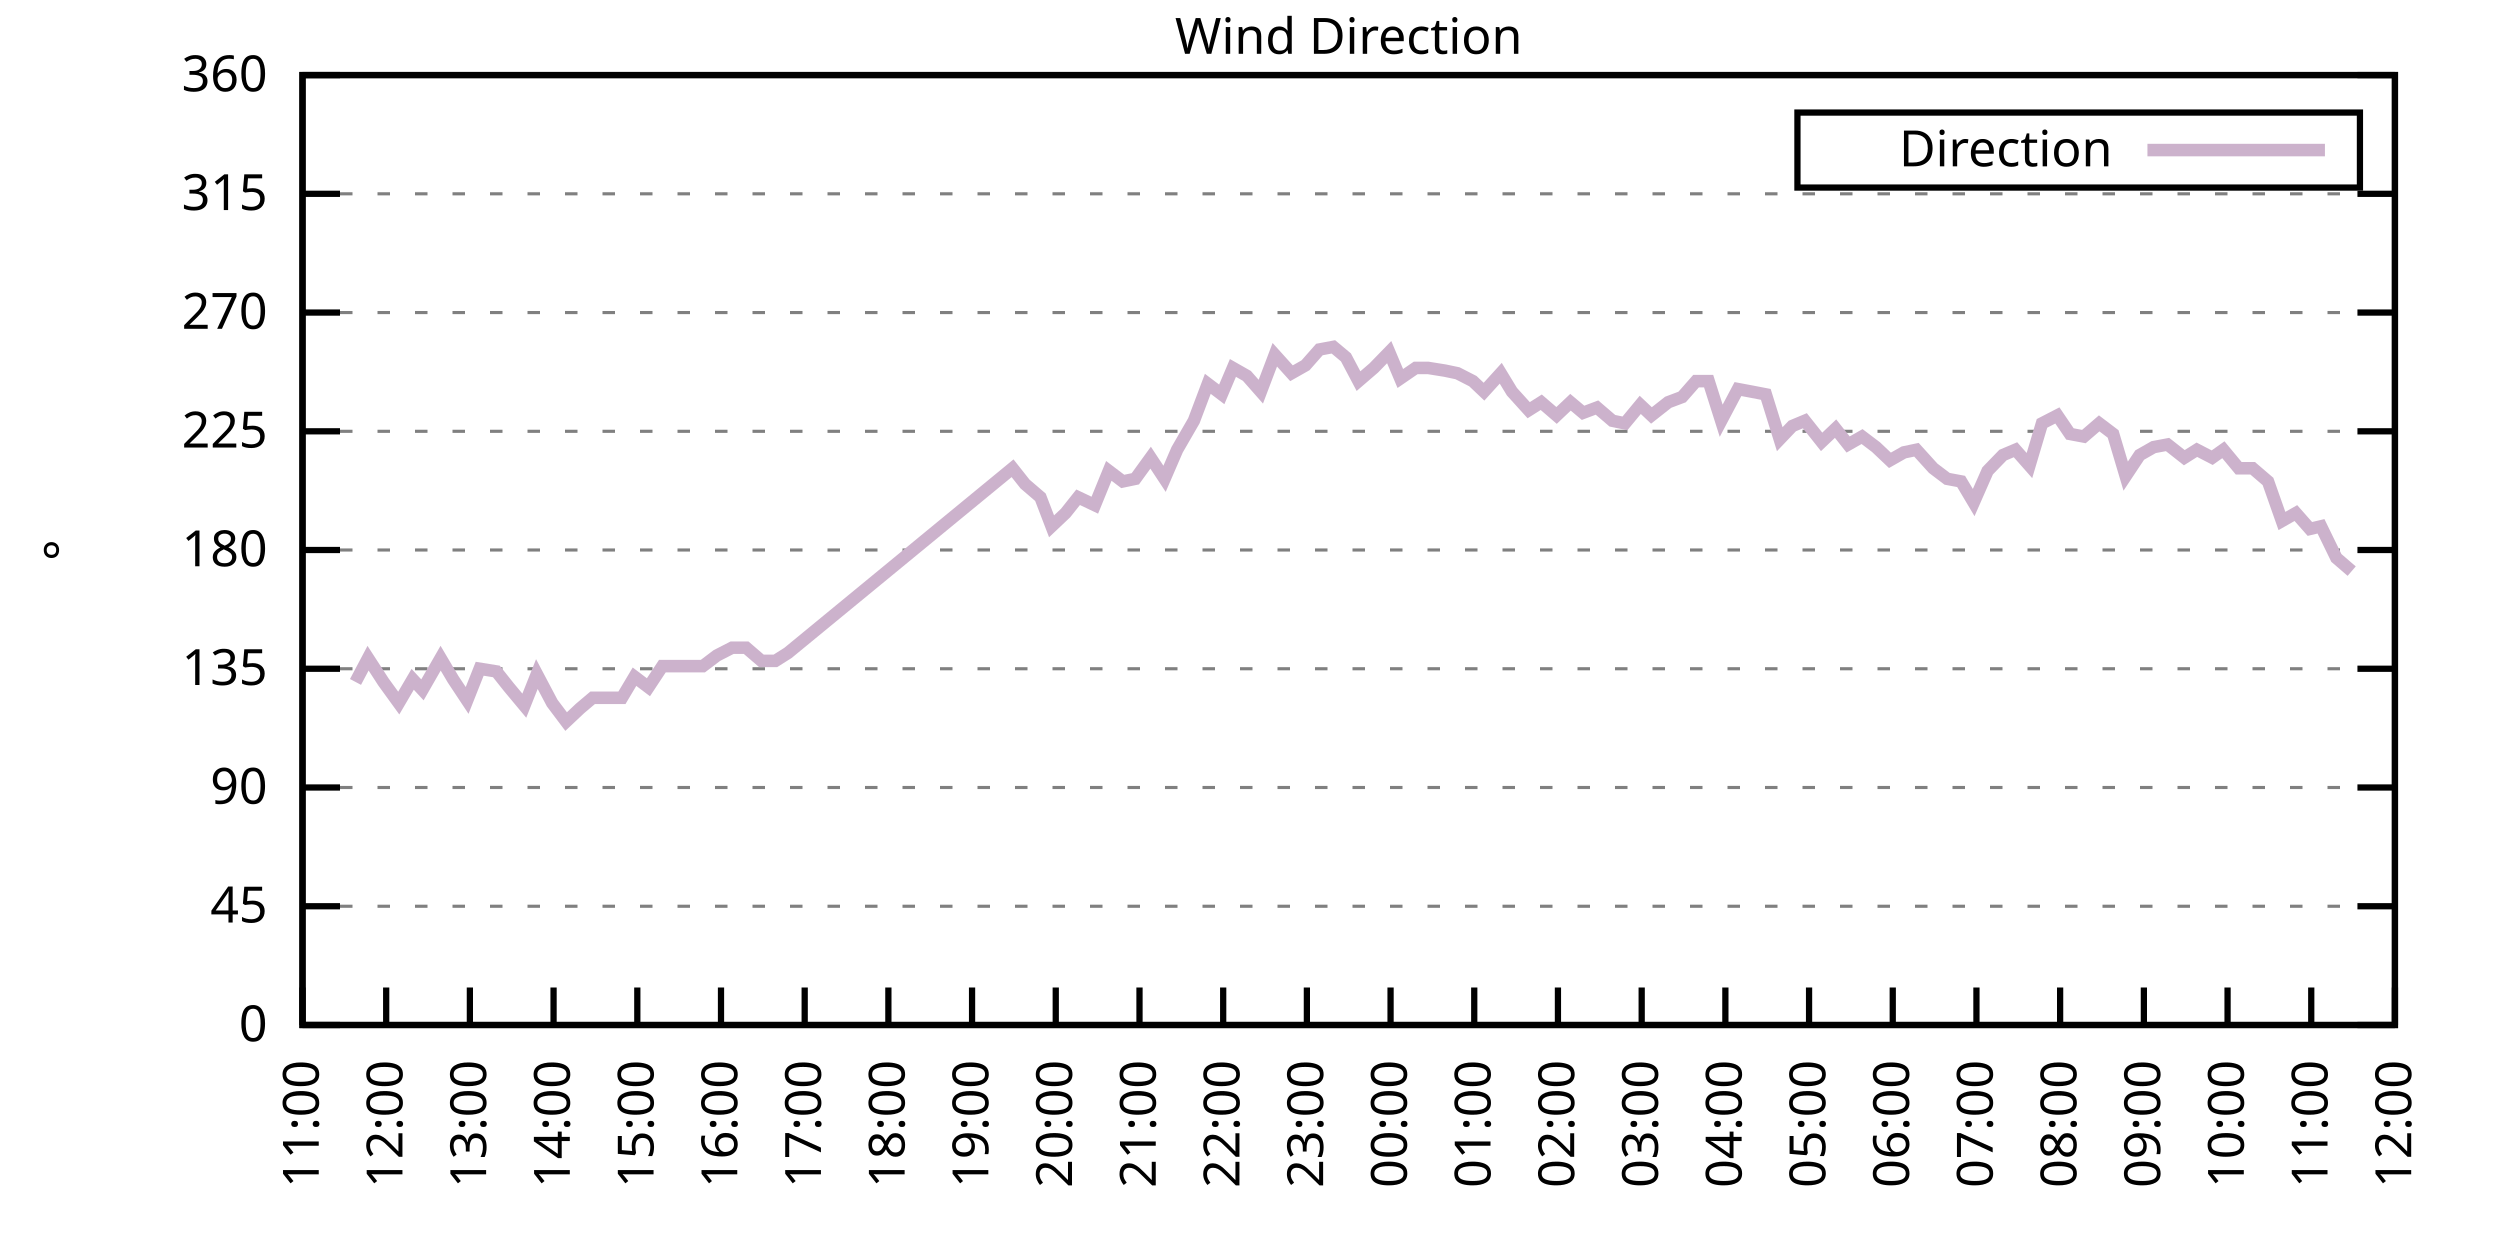
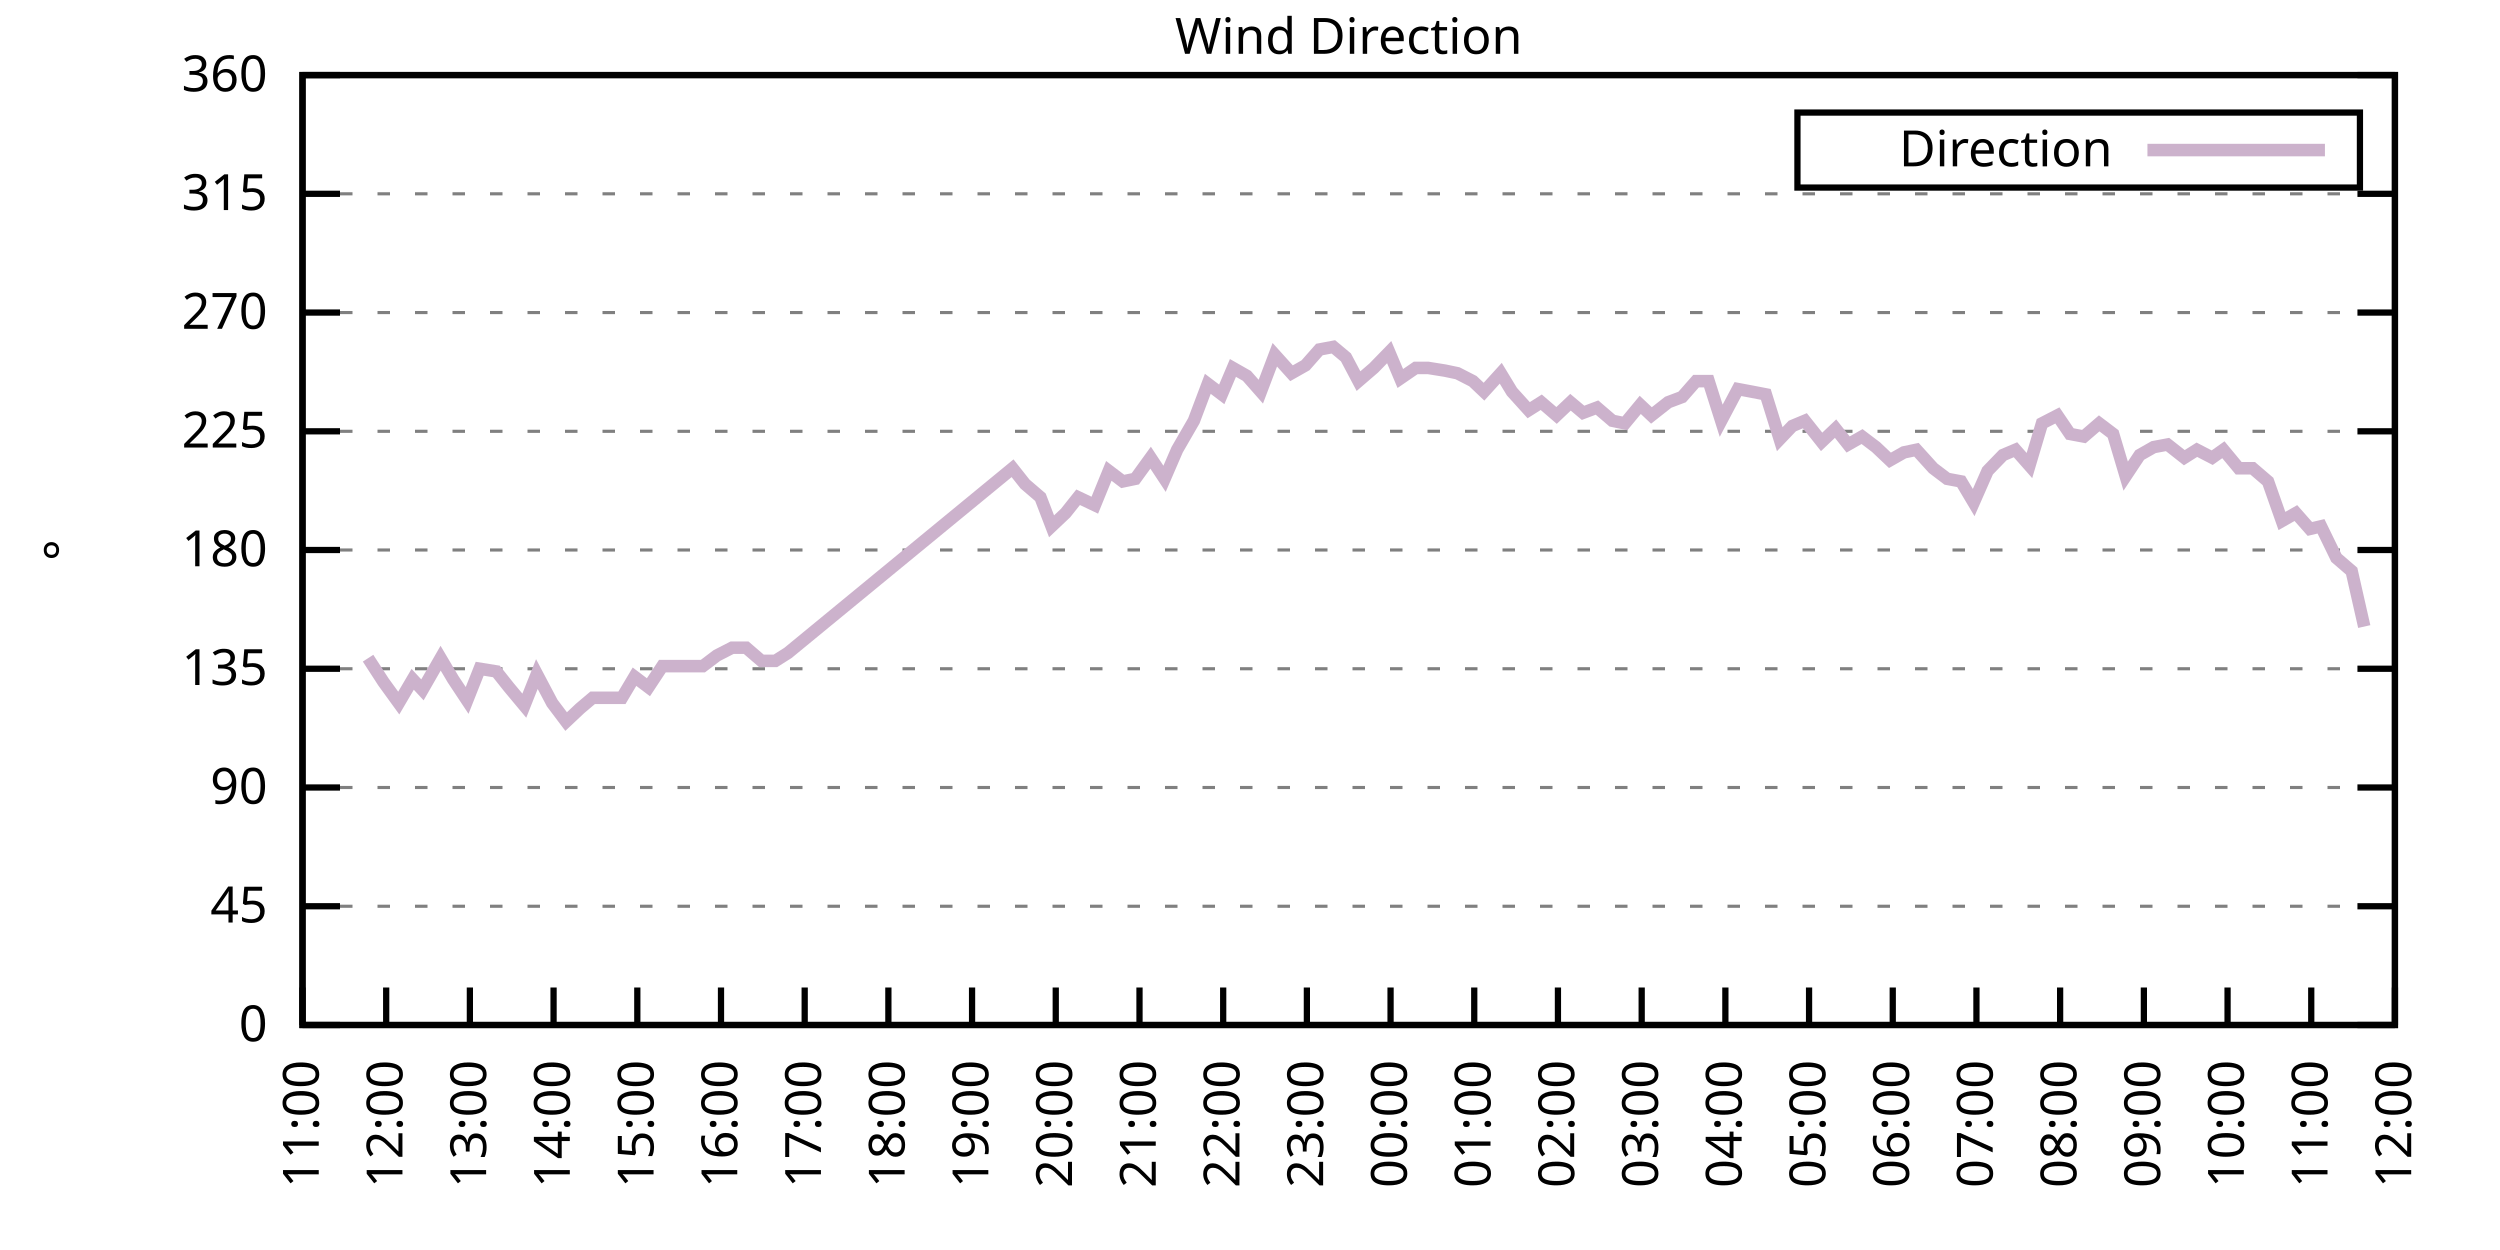
<svg xmlns="http://www.w3.org/2000/svg" xmlns:xlink="http://www.w3.org/1999/xlink" width="400" height="200" viewBox="0 0 400 200">
  <g id="gnuplot_canvas">
    <rect x="0" y="0" width="400" height="200" fill="none" />
    <defs>
      <circle id="gpDot" r="0.5" stroke-width="0.5" stroke="currentColor" />
      <path id="gpPt0" stroke-width="0.333" stroke="currentColor" d="M-1,0 h2 M0,-1 v2" />
      <path id="gpPt1" stroke-width="0.333" stroke="currentColor" d="M-1,-1 L1,1 M1,-1 L-1,1" />
      <path id="gpPt2" stroke-width="0.333" stroke="currentColor" d="M-1,0 L1,0 M0,-1 L0,1 M-1,-1 L1,1 M-1,1 L1,-1" />
      <rect id="gpPt3" stroke-width="0.333" stroke="currentColor" x="-1" y="-1" width="2" height="2" />
      <rect id="gpPt4" stroke-width="0.333" stroke="currentColor" fill="currentColor" x="-1" y="-1" width="2" height="2" />
      <circle id="gpPt5" stroke-width="0.333" stroke="currentColor" cx="0" cy="0" r="1" />
      <use xlink:href="#gpPt5" id="gpPt6" fill="currentColor" stroke="none" />
      <path id="gpPt7" stroke-width="0.333" stroke="currentColor" d="M0,-1.33 L-1.33,0.67 L1.33,0.67 z" />
      <use xlink:href="#gpPt7" id="gpPt8" fill="currentColor" stroke="none" />
      <use xlink:href="#gpPt7" id="gpPt9" stroke="currentColor" transform="rotate(180)" />
      <use xlink:href="#gpPt9" id="gpPt10" fill="currentColor" stroke="none" />
      <use xlink:href="#gpPt3" id="gpPt11" stroke="currentColor" transform="rotate(45)" />
      <use xlink:href="#gpPt11" id="gpPt12" fill="currentColor" stroke="none" />
      <path id="gpPt13" stroke-width="0.333" stroke="currentColor" d="M0,1.330 L1.265,0.411 L0.782,-1.067 L-0.782,-1.076 L-1.265,0.411 z" />
      <use xlink:href="#gpPt13" id="gpPt14" fill="currentColor" stroke="none" />
      <filter id="textbox" filterUnits="objectBoundingBox" x="0" y="0" height="1" width="1">
        <feFlood flood-color="white" flood-opacity="1" result="bgnd" />
        <feComposite in="SourceGraphic" in2="bgnd" operator="atop" />
      </filter>
      <filter id="greybox" filterUnits="objectBoundingBox" x="0" y="0" height="1" width="1">
        <feFlood flood-color="lightgrey" flood-opacity="1" result="grey" />
        <feComposite in="SourceGraphic" in2="grey" operator="atop" />
      </filter>
    </defs>
    <g fill="none" color="white" stroke="currentColor" stroke-width="1.00" stroke-linecap="butt" stroke-linejoin="miter">
</g>
    <g fill="none" color="black" stroke="currentColor" stroke-width="1.00" stroke-linecap="butt" stroke-linejoin="miter">
      <g stroke="none" shape-rendering="crispEdges">
        <polygon fill="rgb(255, 255, 255)" points="48.40,164.00 383.18,164.00 383.18,12.02 48.40,12.02 " />
      </g>
    </g>
    <g fill="none" color="black" stroke="currentColor" stroke-width="1.00" stroke-linecap="butt" stroke-linejoin="miter">
</g>
    <g fill="none" color="black" stroke="black" stroke-width="0.50" stroke-linecap="butt" stroke-linejoin="miter">
</g>
    <g fill="none" color="gray" stroke="currentColor" stroke-width="0.50" stroke-linecap="butt" stroke-linejoin="miter">
      <path stroke="gray" stroke-dasharray="2,4" class="gridline" d="M48.40,164.00 L383.19,164.00  " />
    </g>
    <g fill="none" color="gray" stroke="gray" stroke-width="1.00" stroke-linecap="butt" stroke-linejoin="miter">
</g>
    <g fill="none" color="black" stroke="currentColor" stroke-width="1.00" stroke-linecap="butt" stroke-linejoin="miter">
      <path stroke="black" d="M48.40,164.00 L54.40,164.00 M383.19,164.00 L377.19,164.00  " />
      <g transform="translate(42.80,166.60)" stroke="none" fill="black" font-family="Sans" font-size="8.00" text-anchor="end">
        <text>
          <tspan font-family="Sans"> 0</tspan>
        </text>
      </g>
    </g>
    <g fill="none" color="black" stroke="currentColor" stroke-width="1.00" stroke-linecap="butt" stroke-linejoin="miter">
</g>
    <g fill="none" color="black" stroke="black" stroke-width="0.50" stroke-linecap="butt" stroke-linejoin="miter">
</g>
    <g fill="none" color="gray" stroke="currentColor" stroke-width="0.50" stroke-linecap="butt" stroke-linejoin="miter">
      <path stroke="gray" stroke-dasharray="2,4" class="gridline" d="M48.40,145.00 L383.19,145.00  " />
    </g>
    <g fill="none" color="gray" stroke="gray" stroke-width="1.00" stroke-linecap="butt" stroke-linejoin="miter">
</g>
    <g fill="none" color="black" stroke="currentColor" stroke-width="1.00" stroke-linecap="butt" stroke-linejoin="miter">
      <path stroke="black" d="M48.40,145.00 L54.40,145.00 M383.19,145.00 L377.19,145.00  " />
      <g transform="translate(42.80,147.60)" stroke="none" fill="black" font-family="Sans" font-size="8.00" text-anchor="end">
        <text>
          <tspan font-family="Sans"> 45</tspan>
        </text>
      </g>
    </g>
    <g fill="none" color="black" stroke="currentColor" stroke-width="1.00" stroke-linecap="butt" stroke-linejoin="miter">
</g>
    <g fill="none" color="black" stroke="black" stroke-width="0.50" stroke-linecap="butt" stroke-linejoin="miter">
</g>
    <g fill="none" color="gray" stroke="currentColor" stroke-width="0.50" stroke-linecap="butt" stroke-linejoin="miter">
      <path stroke="gray" stroke-dasharray="2,4" class="gridline" d="M48.40,126.00 L383.19,126.00  " />
    </g>
    <g fill="none" color="gray" stroke="gray" stroke-width="1.00" stroke-linecap="butt" stroke-linejoin="miter">
</g>
    <g fill="none" color="black" stroke="currentColor" stroke-width="1.00" stroke-linecap="butt" stroke-linejoin="miter">
      <path stroke="black" d="M48.40,126.00 L54.40,126.00 M383.19,126.00 L377.19,126.00  " />
      <g transform="translate(42.80,128.60)" stroke="none" fill="black" font-family="Sans" font-size="8.00" text-anchor="end">
        <text>
          <tspan font-family="Sans"> 90</tspan>
        </text>
      </g>
    </g>
    <g fill="none" color="black" stroke="currentColor" stroke-width="1.00" stroke-linecap="butt" stroke-linejoin="miter">
</g>
    <g fill="none" color="black" stroke="black" stroke-width="0.50" stroke-linecap="butt" stroke-linejoin="miter">
</g>
    <g fill="none" color="gray" stroke="currentColor" stroke-width="0.50" stroke-linecap="butt" stroke-linejoin="miter">
      <path stroke="gray" stroke-dasharray="2,4" class="gridline" d="M48.40,107.00 L383.19,107.00  " />
    </g>
    <g fill="none" color="gray" stroke="gray" stroke-width="1.00" stroke-linecap="butt" stroke-linejoin="miter">
</g>
    <g fill="none" color="black" stroke="currentColor" stroke-width="1.00" stroke-linecap="butt" stroke-linejoin="miter">
      <path stroke="black" d="M48.40,107.00 L54.40,107.00 M383.19,107.00 L377.19,107.00  " />
      <g transform="translate(42.80,109.60)" stroke="none" fill="black" font-family="Sans" font-size="8.00" text-anchor="end">
        <text>
          <tspan font-family="Sans"> 135</tspan>
        </text>
      </g>
    </g>
    <g fill="none" color="black" stroke="currentColor" stroke-width="1.00" stroke-linecap="butt" stroke-linejoin="miter">
</g>
    <g fill="none" color="black" stroke="black" stroke-width="0.50" stroke-linecap="butt" stroke-linejoin="miter">
</g>
    <g fill="none" color="gray" stroke="currentColor" stroke-width="0.50" stroke-linecap="butt" stroke-linejoin="miter">
      <path stroke="gray" stroke-dasharray="2,4" class="gridline" d="M48.40,88.00 L383.19,88.00  " />
    </g>
    <g fill="none" color="gray" stroke="gray" stroke-width="1.00" stroke-linecap="butt" stroke-linejoin="miter">
</g>
    <g fill="none" color="black" stroke="currentColor" stroke-width="1.00" stroke-linecap="butt" stroke-linejoin="miter">
      <path stroke="black" d="M48.40,88.00 L54.40,88.00 M383.19,88.00 L377.19,88.00  " />
      <g transform="translate(42.80,90.60)" stroke="none" fill="black" font-family="Sans" font-size="8.00" text-anchor="end">
        <text>
          <tspan font-family="Sans"> 180</tspan>
        </text>
      </g>
    </g>
    <g fill="none" color="black" stroke="currentColor" stroke-width="1.00" stroke-linecap="butt" stroke-linejoin="miter">
</g>
    <g fill="none" color="black" stroke="black" stroke-width="0.50" stroke-linecap="butt" stroke-linejoin="miter">
</g>
    <g fill="none" color="gray" stroke="currentColor" stroke-width="0.50" stroke-linecap="butt" stroke-linejoin="miter">
      <path stroke="gray" stroke-dasharray="2,4" class="gridline" d="M48.40,69.01 L383.19,69.01  " />
    </g>
    <g fill="none" color="gray" stroke="gray" stroke-width="1.00" stroke-linecap="butt" stroke-linejoin="miter">
</g>
    <g fill="none" color="black" stroke="currentColor" stroke-width="1.00" stroke-linecap="butt" stroke-linejoin="miter">
      <path stroke="black" d="M48.40,69.01 L54.40,69.01 M383.19,69.01 L377.19,69.01  " />
      <g transform="translate(42.80,71.61)" stroke="none" fill="black" font-family="Sans" font-size="8.00" text-anchor="end">
        <text>
          <tspan font-family="Sans"> 225</tspan>
        </text>
      </g>
    </g>
    <g fill="none" color="black" stroke="currentColor" stroke-width="1.00" stroke-linecap="butt" stroke-linejoin="miter">
</g>
    <g fill="none" color="black" stroke="black" stroke-width="0.50" stroke-linecap="butt" stroke-linejoin="miter">
</g>
    <g fill="none" color="gray" stroke="currentColor" stroke-width="0.50" stroke-linecap="butt" stroke-linejoin="miter">
      <path stroke="gray" stroke-dasharray="2,4" class="gridline" d="M48.40,50.01 L383.19,50.01  " />
    </g>
    <g fill="none" color="gray" stroke="gray" stroke-width="1.00" stroke-linecap="butt" stroke-linejoin="miter">
</g>
    <g fill="none" color="black" stroke="currentColor" stroke-width="1.00" stroke-linecap="butt" stroke-linejoin="miter">
      <path stroke="black" d="M48.40,50.01 L54.40,50.01 M383.19,50.01 L377.19,50.01  " />
      <g transform="translate(42.80,52.61)" stroke="none" fill="black" font-family="Sans" font-size="8.00" text-anchor="end">
        <text>
          <tspan font-family="Sans"> 270</tspan>
        </text>
      </g>
    </g>
    <g fill="none" color="black" stroke="currentColor" stroke-width="1.00" stroke-linecap="butt" stroke-linejoin="miter">
</g>
    <g fill="none" color="black" stroke="black" stroke-width="0.50" stroke-linecap="butt" stroke-linejoin="miter">
</g>
    <g fill="none" color="gray" stroke="currentColor" stroke-width="0.50" stroke-linecap="butt" stroke-linejoin="miter">
      <path stroke="gray" stroke-dasharray="2,4" class="gridline" d="M48.40,31.01 L383.19,31.01  " />
    </g>
    <g fill="none" color="gray" stroke="gray" stroke-width="1.00" stroke-linecap="butt" stroke-linejoin="miter">
</g>
    <g fill="none" color="black" stroke="currentColor" stroke-width="1.00" stroke-linecap="butt" stroke-linejoin="miter">
      <path stroke="black" d="M48.40,31.01 L54.40,31.01 M383.19,31.01 L377.19,31.01  " />
      <g transform="translate(42.80,33.61)" stroke="none" fill="black" font-family="Sans" font-size="8.00" text-anchor="end">
        <text>
          <tspan font-family="Sans"> 315</tspan>
        </text>
      </g>
    </g>
    <g fill="none" color="black" stroke="currentColor" stroke-width="1.00" stroke-linecap="butt" stroke-linejoin="miter">
</g>
    <g fill="none" color="black" stroke="black" stroke-width="0.50" stroke-linecap="butt" stroke-linejoin="miter">
</g>
    <g fill="none" color="gray" stroke="currentColor" stroke-width="0.50" stroke-linecap="butt" stroke-linejoin="miter">
      <path stroke="gray" stroke-dasharray="2,4" class="gridline" d="M48.40,12.01 L383.19,12.01  " />
    </g>
    <g fill="none" color="gray" stroke="gray" stroke-width="1.00" stroke-linecap="butt" stroke-linejoin="miter">
</g>
    <g fill="none" color="black" stroke="currentColor" stroke-width="1.00" stroke-linecap="butt" stroke-linejoin="miter">
      <path stroke="black" d="M48.40,12.01 L54.40,12.01 M383.19,12.01 L377.19,12.01  " />
      <g transform="translate(42.80,14.61)" stroke="none" fill="black" font-family="Sans" font-size="8.00" text-anchor="end">
        <text>
          <tspan font-family="Sans"> 360</tspan>
        </text>
      </g>
    </g>
    <g fill="none" color="black" stroke="currentColor" stroke-width="1.00" stroke-linecap="butt" stroke-linejoin="miter">
      <path stroke="black" d="M48.40,164.00 L48.40,158.00  " />
      <g transform="translate(51.00,169.60) rotate(270.00)" stroke="none" fill="black" font-family="Sans" font-size="8.00" text-anchor="end">
        <text>
          <tspan font-family="Sans">11:00</tspan>
        </text>
      </g>
    </g>
    <g fill="none" color="black" stroke="currentColor" stroke-width="1.00" stroke-linecap="butt" stroke-linejoin="miter">
      <path stroke="black" d="M61.79,164.00 L61.79,158.00  " />
      <g transform="translate(64.39,169.60) rotate(270.00)" stroke="none" fill="black" font-family="Sans" font-size="8.00" text-anchor="end">
        <text>
          <tspan font-family="Sans">12:00</tspan>
        </text>
      </g>
    </g>
    <g fill="none" color="black" stroke="currentColor" stroke-width="1.00" stroke-linecap="butt" stroke-linejoin="miter">
      <path stroke="black" d="M75.18,164.00 L75.18,158.00  " />
      <g transform="translate(77.78,169.60) rotate(270.00)" stroke="none" fill="black" font-family="Sans" font-size="8.00" text-anchor="end">
        <text>
          <tspan font-family="Sans">13:00</tspan>
        </text>
      </g>
    </g>
    <g fill="none" color="black" stroke="currentColor" stroke-width="1.00" stroke-linecap="butt" stroke-linejoin="miter">
      <path stroke="black" d="M88.57,164.00 L88.57,158.00  " />
      <g transform="translate(91.17,169.60) rotate(270.00)" stroke="none" fill="black" font-family="Sans" font-size="8.00" text-anchor="end">
        <text>
          <tspan font-family="Sans">14:00</tspan>
        </text>
      </g>
    </g>
    <g fill="none" color="black" stroke="currentColor" stroke-width="1.00" stroke-linecap="butt" stroke-linejoin="miter">
      <path stroke="black" d="M101.97,164.00 L101.97,158.00  " />
      <g transform="translate(104.57,169.60) rotate(270.00)" stroke="none" fill="black" font-family="Sans" font-size="8.00" text-anchor="end">
        <text>
          <tspan font-family="Sans">15:00</tspan>
        </text>
      </g>
    </g>
    <g fill="none" color="black" stroke="currentColor" stroke-width="1.00" stroke-linecap="butt" stroke-linejoin="miter">
      <path stroke="black" d="M115.36,164.00 L115.36,158.00  " />
      <g transform="translate(117.96,169.60) rotate(270.00)" stroke="none" fill="black" font-family="Sans" font-size="8.00" text-anchor="end">
        <text>
          <tspan font-family="Sans">16:00</tspan>
        </text>
      </g>
    </g>
    <g fill="none" color="black" stroke="currentColor" stroke-width="1.00" stroke-linecap="butt" stroke-linejoin="miter">
      <path stroke="black" d="M128.75,164.00 L128.75,158.00  " />
      <g transform="translate(131.35,169.60) rotate(270.00)" stroke="none" fill="black" font-family="Sans" font-size="8.00" text-anchor="end">
        <text>
          <tspan font-family="Sans">17:00</tspan>
        </text>
      </g>
    </g>
    <g fill="none" color="black" stroke="currentColor" stroke-width="1.00" stroke-linecap="butt" stroke-linejoin="miter">
      <path stroke="black" d="M142.14,164.00 L142.14,158.00  " />
      <g transform="translate(144.74,169.60) rotate(270.00)" stroke="none" fill="black" font-family="Sans" font-size="8.00" text-anchor="end">
        <text>
          <tspan font-family="Sans">18:00</tspan>
        </text>
      </g>
    </g>
    <g fill="none" color="black" stroke="currentColor" stroke-width="1.00" stroke-linecap="butt" stroke-linejoin="miter">
      <path stroke="black" d="M155.53,164.00 L155.53,158.00  " />
      <g transform="translate(158.13,169.60) rotate(270.00)" stroke="none" fill="black" font-family="Sans" font-size="8.00" text-anchor="end">
        <text>
          <tspan font-family="Sans">19:00</tspan>
        </text>
      </g>
    </g>
    <g fill="none" color="black" stroke="currentColor" stroke-width="1.00" stroke-linecap="butt" stroke-linejoin="miter">
      <path stroke="black" d="M168.92,164.00 L168.92,158.00  " />
      <g transform="translate(171.52,169.60) rotate(270.00)" stroke="none" fill="black" font-family="Sans" font-size="8.00" text-anchor="end">
        <text>
          <tspan font-family="Sans">20:00</tspan>
        </text>
      </g>
    </g>
    <g fill="none" color="black" stroke="currentColor" stroke-width="1.00" stroke-linecap="butt" stroke-linejoin="miter">
      <path stroke="black" d="M182.32,164.00 L182.32,158.00  " />
      <g transform="translate(184.92,169.60) rotate(270.00)" stroke="none" fill="black" font-family="Sans" font-size="8.00" text-anchor="end">
        <text>
          <tspan font-family="Sans">21:00</tspan>
        </text>
      </g>
    </g>
    <g fill="none" color="black" stroke="currentColor" stroke-width="1.00" stroke-linecap="butt" stroke-linejoin="miter">
      <path stroke="black" d="M195.71,164.00 L195.71,158.00  " />
      <g transform="translate(198.31,169.60) rotate(270.00)" stroke="none" fill="black" font-family="Sans" font-size="8.00" text-anchor="end">
        <text>
          <tspan font-family="Sans">22:00</tspan>
        </text>
      </g>
    </g>
    <g fill="none" color="black" stroke="currentColor" stroke-width="1.00" stroke-linecap="butt" stroke-linejoin="miter">
      <path stroke="black" d="M209.10,164.00 L209.10,158.00  " />
      <g transform="translate(211.70,169.60) rotate(270.00)" stroke="none" fill="black" font-family="Sans" font-size="8.00" text-anchor="end">
        <text>
          <tspan font-family="Sans">23:00</tspan>
        </text>
      </g>
    </g>
    <g fill="none" color="black" stroke="currentColor" stroke-width="1.00" stroke-linecap="butt" stroke-linejoin="miter">
      <path stroke="black" d="M222.49,164.00 L222.49,158.00  " />
      <g transform="translate(225.09,169.60) rotate(270.00)" stroke="none" fill="black" font-family="Sans" font-size="8.00" text-anchor="end">
        <text>
          <tspan font-family="Sans">00:00</tspan>
        </text>
      </g>
    </g>
    <g fill="none" color="black" stroke="currentColor" stroke-width="1.00" stroke-linecap="butt" stroke-linejoin="miter">
      <path stroke="black" d="M235.88,164.00 L235.88,158.00  " />
      <g transform="translate(238.48,169.60) rotate(270.00)" stroke="none" fill="black" font-family="Sans" font-size="8.00" text-anchor="end">
        <text>
          <tspan font-family="Sans">01:00</tspan>
        </text>
      </g>
    </g>
    <g fill="none" color="black" stroke="currentColor" stroke-width="1.00" stroke-linecap="butt" stroke-linejoin="miter">
      <path stroke="black" d="M249.27,164.00 L249.27,158.00  " />
      <g transform="translate(251.87,169.60) rotate(270.00)" stroke="none" fill="black" font-family="Sans" font-size="8.00" text-anchor="end">
        <text>
          <tspan font-family="Sans">02:00</tspan>
        </text>
      </g>
    </g>
    <g fill="none" color="black" stroke="currentColor" stroke-width="1.00" stroke-linecap="butt" stroke-linejoin="miter">
      <path stroke="black" d="M262.67,164.00 L262.67,158.00  " />
      <g transform="translate(265.27,169.60) rotate(270.00)" stroke="none" fill="black" font-family="Sans" font-size="8.00" text-anchor="end">
        <text>
          <tspan font-family="Sans">03:00</tspan>
        </text>
      </g>
    </g>
    <g fill="none" color="black" stroke="currentColor" stroke-width="1.00" stroke-linecap="butt" stroke-linejoin="miter">
      <path stroke="black" d="M276.06,164.00 L276.06,158.00  " />
      <g transform="translate(278.66,169.60) rotate(270.00)" stroke="none" fill="black" font-family="Sans" font-size="8.00" text-anchor="end">
        <text>
          <tspan font-family="Sans">04:00</tspan>
        </text>
      </g>
    </g>
    <g fill="none" color="black" stroke="currentColor" stroke-width="1.00" stroke-linecap="butt" stroke-linejoin="miter">
      <path stroke="black" d="M289.45,164.00 L289.45,158.00  " />
      <g transform="translate(292.05,169.60) rotate(270.00)" stroke="none" fill="black" font-family="Sans" font-size="8.00" text-anchor="end">
        <text>
          <tspan font-family="Sans">05:00</tspan>
        </text>
      </g>
    </g>
    <g fill="none" color="black" stroke="currentColor" stroke-width="1.00" stroke-linecap="butt" stroke-linejoin="miter">
      <path stroke="black" d="M302.84,164.00 L302.84,158.00  " />
      <g transform="translate(305.44,169.60) rotate(270.00)" stroke="none" fill="black" font-family="Sans" font-size="8.00" text-anchor="end">
        <text>
          <tspan font-family="Sans">06:00</tspan>
        </text>
      </g>
    </g>
    <g fill="none" color="black" stroke="currentColor" stroke-width="1.00" stroke-linecap="butt" stroke-linejoin="miter">
      <path stroke="black" d="M316.23,164.00 L316.23,158.00  " />
      <g transform="translate(318.83,169.60) rotate(270.00)" stroke="none" fill="black" font-family="Sans" font-size="8.00" text-anchor="end">
        <text>
          <tspan font-family="Sans">07:00</tspan>
        </text>
      </g>
    </g>
    <g fill="none" color="black" stroke="currentColor" stroke-width="1.00" stroke-linecap="butt" stroke-linejoin="miter">
      <path stroke="black" d="M329.62,164.00 L329.62,158.00  " />
      <g transform="translate(332.22,169.60) rotate(270.00)" stroke="none" fill="black" font-family="Sans" font-size="8.00" text-anchor="end">
        <text>
          <tspan font-family="Sans">08:00</tspan>
        </text>
      </g>
    </g>
    <g fill="none" color="black" stroke="currentColor" stroke-width="1.00" stroke-linecap="butt" stroke-linejoin="miter">
      <path stroke="black" d="M343.02,164.00 L343.02,158.00  " />
      <g transform="translate(345.62,169.60) rotate(270.00)" stroke="none" fill="black" font-family="Sans" font-size="8.00" text-anchor="end">
        <text>
          <tspan font-family="Sans">09:00</tspan>
        </text>
      </g>
    </g>
    <g fill="none" color="black" stroke="currentColor" stroke-width="1.00" stroke-linecap="butt" stroke-linejoin="miter">
      <path stroke="black" d="M356.41,164.00 L356.41,158.00  " />
      <g transform="translate(359.01,169.60) rotate(270.00)" stroke="none" fill="black" font-family="Sans" font-size="8.00" text-anchor="end">
        <text>
          <tspan font-family="Sans">10:00</tspan>
        </text>
      </g>
    </g>
    <g fill="none" color="black" stroke="currentColor" stroke-width="1.00" stroke-linecap="butt" stroke-linejoin="miter">
      <path stroke="black" d="M369.80,164.00 L369.80,158.00  " />
      <g transform="translate(372.40,169.60) rotate(270.00)" stroke="none" fill="black" font-family="Sans" font-size="8.00" text-anchor="end">
        <text>
          <tspan font-family="Sans">11:00</tspan>
        </text>
      </g>
    </g>
    <g fill="none" color="black" stroke="currentColor" stroke-width="1.00" stroke-linecap="butt" stroke-linejoin="miter">
      <path stroke="black" d="M383.19,164.00 L383.19,158.00  " />
      <g transform="translate(385.79,169.60) rotate(270.00)" stroke="none" fill="black" font-family="Sans" font-size="8.00" text-anchor="end">
        <text>
          <tspan font-family="Sans">12:00</tspan>
        </text>
      </g>
    </g>
    <g fill="none" color="black" stroke="currentColor" stroke-width="1.00" stroke-linecap="butt" stroke-linejoin="miter">
</g>
    <g fill="none" color="black" stroke="currentColor" stroke-width="1.00" stroke-linecap="butt" stroke-linejoin="miter">
      <path stroke="black" d="M48.40,12.01 L48.40,164.00 L383.19,164.00 L383.19,12.01 L48.40,12.01 Z  " />
    </g>
    <g fill="none" color="black" stroke="currentColor" stroke-width="1.00" stroke-linecap="butt" stroke-linejoin="miter">
</g>
    <g fill="none" color="black" stroke="currentColor" stroke-width="1.00" stroke-linecap="butt" stroke-linejoin="miter">
      <path stroke="black" d="M287.59,30.01 L287.59,18.01 L377.59,18.01 L377.59,30.01 L287.59,30.01 Z  " />
    </g>
    <g id="Wind_direction_plot_1">
      <g fill="none" color="white" stroke="black" stroke-width="2.00" stroke-linecap="butt" stroke-linejoin="miter">
</g>
      <g fill="none" color="black" stroke="currentColor" stroke-width="2.00" stroke-linecap="butt" stroke-linejoin="miter">
        <g transform="translate(337.99,26.61)" stroke="none" fill="black" font-family="Sans" font-size="8.00" text-anchor="end">
          <text>
            <tspan font-family="Sans">Direction</tspan>
          </text>
        </g>
      </g>
      <g fill="none" color="black" stroke="currentColor" stroke-width="2.00" stroke-linecap="butt" stroke-linejoin="miter">
-         <path stroke="rgb(204, 178, 204)" d="M343.59,24.01 L371.99,24.01 M56.88,109.11 L58.89,105.31 L61.35,109.11 L63.80,112.49 L66.03,108.69 L67.59,110.38   L70.50,105.31 L72.50,108.69 L74.74,112.07 L76.75,107.00 L79.42,107.43 L81.43,109.96 L83.89,112.91 L85.90,107.85   L88.35,112.49 L90.58,115.45 L92.82,113.34 L94.82,111.65 L96.83,111.65 L99.51,111.65 L101.52,108.27 L103.75,109.96   L105.98,106.58 L107.77,106.58 L110.00,106.58 L112.46,106.58 L114.69,104.89 L117.14,103.63 L119.38,103.63 L121.83,105.74   L124.06,105.74 L126.07,104.47 L162.01,74.92 L164.01,77.45 L166.47,79.56 L168.25,84.21 L170.49,82.09 L172.50,79.56   L175.17,80.83 L177.41,75.34 L179.64,77.03 L181.65,76.61 L184.10,73.23 L186.33,76.61 L188.34,71.96 L191.02,67.32   L193.25,61.41 L195.48,63.10 L197.27,58.87 L199.50,60.14 L201.73,62.67 L203.97,56.76 L206.64,59.72 L208.88,58.45   L211.11,55.92 L213.34,55.50 L215.35,57.18 L217.36,60.98 L219.81,58.87 L222.27,56.34 L224.05,60.56 L226.51,58.87   L228.52,58.87 L231.20,59.30 L233.20,59.72 L235.66,60.98 L237.44,62.67 L240.12,59.72 L241.91,62.67 L244.59,65.63   L246.60,64.36 L249.05,66.47 L251.28,64.36 L253.29,66.05 L255.52,65.21 L257.98,67.32 L259.99,67.74 L262.44,64.78   L264.23,66.47 L266.91,64.36 L269.14,63.52 L271.37,60.98 L273.38,60.98 L275.39,67.32 L278.07,62.25 L280.30,62.67   L282.53,63.10 L284.76,70.27 L286.77,68.16 L288.78,67.32 L291.46,70.70 L293.69,68.58 L295.70,71.12 L297.93,69.85   L300.16,71.54 L302.39,73.65 L304.63,72.38 L306.63,71.96 L309.31,74.92 L311.54,76.61 L313.78,77.03 L315.79,80.41   L318.02,75.34 L320.47,72.81 L322.48,71.96 L324.71,74.49 L326.72,67.74 L329.18,66.47 L331.19,69.43 L333.42,69.85   L335.87,67.74 L338.10,69.43 L340.11,76.18 L342.35,72.81 L344.58,71.54 L346.81,71.12 L349.49,73.23 L351.50,71.96   L353.95,73.23 L355.74,71.96 L358.19,74.92 L360.42,74.92 L362.88,77.03 L365.11,83.36 L367.34,82.09 L369.58,84.63   L371.36,84.21 L373.82,89.27 L376.27,91.38  " />
+         <path stroke="rgb(204, 178, 204)" d="M343.59,24.01 L371.99,24.01 M58.89,105.31 L61.35,109.11 L63.80,112.49 L66.03,108.69 L67.59,110.38 L70.50,105.31   L72.50,108.69 L74.74,112.07 L76.75,107.00 L79.42,107.43 L81.43,109.96 L83.89,112.91 L85.90,107.85 L88.35,112.49   L90.58,115.45 L92.82,113.34 L94.82,111.65 L96.83,111.65 L99.51,111.65 L101.52,108.27 L103.75,109.96 L105.98,106.58   L107.77,106.58 L110.00,106.58 L112.46,106.58 L114.69,104.89 L117.14,103.63 L119.38,103.63 L121.83,105.74 L124.06,105.74   L126.07,104.47 L162.01,74.92 L164.01,77.45 L166.47,79.56 L168.25,84.21 L170.49,82.09 L172.50,79.56 L175.17,80.83   L177.41,75.34 L179.64,77.03 L181.65,76.61 L184.10,73.23 L186.33,76.61 L188.34,71.96 L191.02,67.32 L193.25,61.41   L195.48,63.10 L197.27,58.87 L199.50,60.14 L201.73,62.67 L203.97,56.76 L206.64,59.72 L208.88,58.45 L211.11,55.92   L213.34,55.50 L215.35,57.18 L217.36,60.98 L219.81,58.87 L222.27,56.34 L224.05,60.56 L226.51,58.87 L228.52,58.87   L231.20,59.30 L233.20,59.72 L235.66,60.98 L237.44,62.67 L240.12,59.72 L241.91,62.67 L244.59,65.63 L246.60,64.36   L249.05,66.47 L251.28,64.36 L253.29,66.05 L255.52,65.21 L257.98,67.32 L259.99,67.74 L262.44,64.78 L264.23,66.47   L266.91,64.36 L269.14,63.52 L271.37,60.98 L273.38,60.98 L275.39,67.32 L278.07,62.25 L280.30,62.67 L282.53,63.10   L284.76,70.27 L286.77,68.16 L288.78,67.32 L291.46,70.70 L293.69,68.58 L295.70,71.12 L297.93,69.85 L300.16,71.54   L302.39,73.65 L304.63,72.38 L306.63,71.96 L309.31,74.92 L311.54,76.61 L313.78,77.03 L315.79,80.41 L318.02,75.34   L320.47,72.81 L322.48,71.96 L324.71,74.49 L326.72,67.74 L329.18,66.47 L331.19,69.43 L333.42,69.85 L335.87,67.74   L338.10,69.43 L340.11,76.18 L342.35,72.81 L344.58,71.54 L346.81,71.12 L349.49,73.23 L351.50,71.96 L353.95,73.23   L355.74,71.96 L358.19,74.92 L360.42,74.92 L362.88,77.03 L365.11,83.36 L367.34,82.09 L369.58,84.63 L371.36,84.21   L373.82,89.27 L376.27,91.38 L378.28,100.25  " />
      </g>
    </g>
    <g fill="none" color="black" stroke="currentColor" stroke-width="2.00" stroke-linecap="butt" stroke-linejoin="miter">
</g>
    <g fill="none" color="black" stroke="black" stroke-width="1.00" stroke-linecap="butt" stroke-linejoin="miter">
</g>
    <g fill="none" color="black" stroke="currentColor" stroke-width="1.00" stroke-linecap="butt" stroke-linejoin="miter">
      <path stroke="black" d="M48.40,12.01 L48.40,164.00 L383.19,164.00 L383.19,12.01 L48.40,12.01 Z  " />
      <g transform="translate(12.80,88.01) rotate(270.00)" stroke="none" fill="black" font-family="Sans" font-size="8.00" text-anchor="middle">
        <text>
          <tspan font-family="Sans">°</tspan>
        </text>
      </g>
    </g>
    <g fill="none" color="black" stroke="currentColor" stroke-width="1.00" stroke-linecap="butt" stroke-linejoin="miter">
</g>
    <g fill="none" color="black" stroke="currentColor" stroke-width="1.00" stroke-linecap="butt" stroke-linejoin="miter">
      <g transform="translate(215.79,8.61)" stroke="none" fill="black" font-family="Sans" font-size="8.00" text-anchor="middle">
        <text>
          <tspan font-family="Sans">Wind Direction</tspan>
        </text>
      </g>
    </g>
    <g fill="none" color="black" stroke="currentColor" stroke-width="1.00" stroke-linecap="butt" stroke-linejoin="miter">
</g>
  </g>
</svg>
